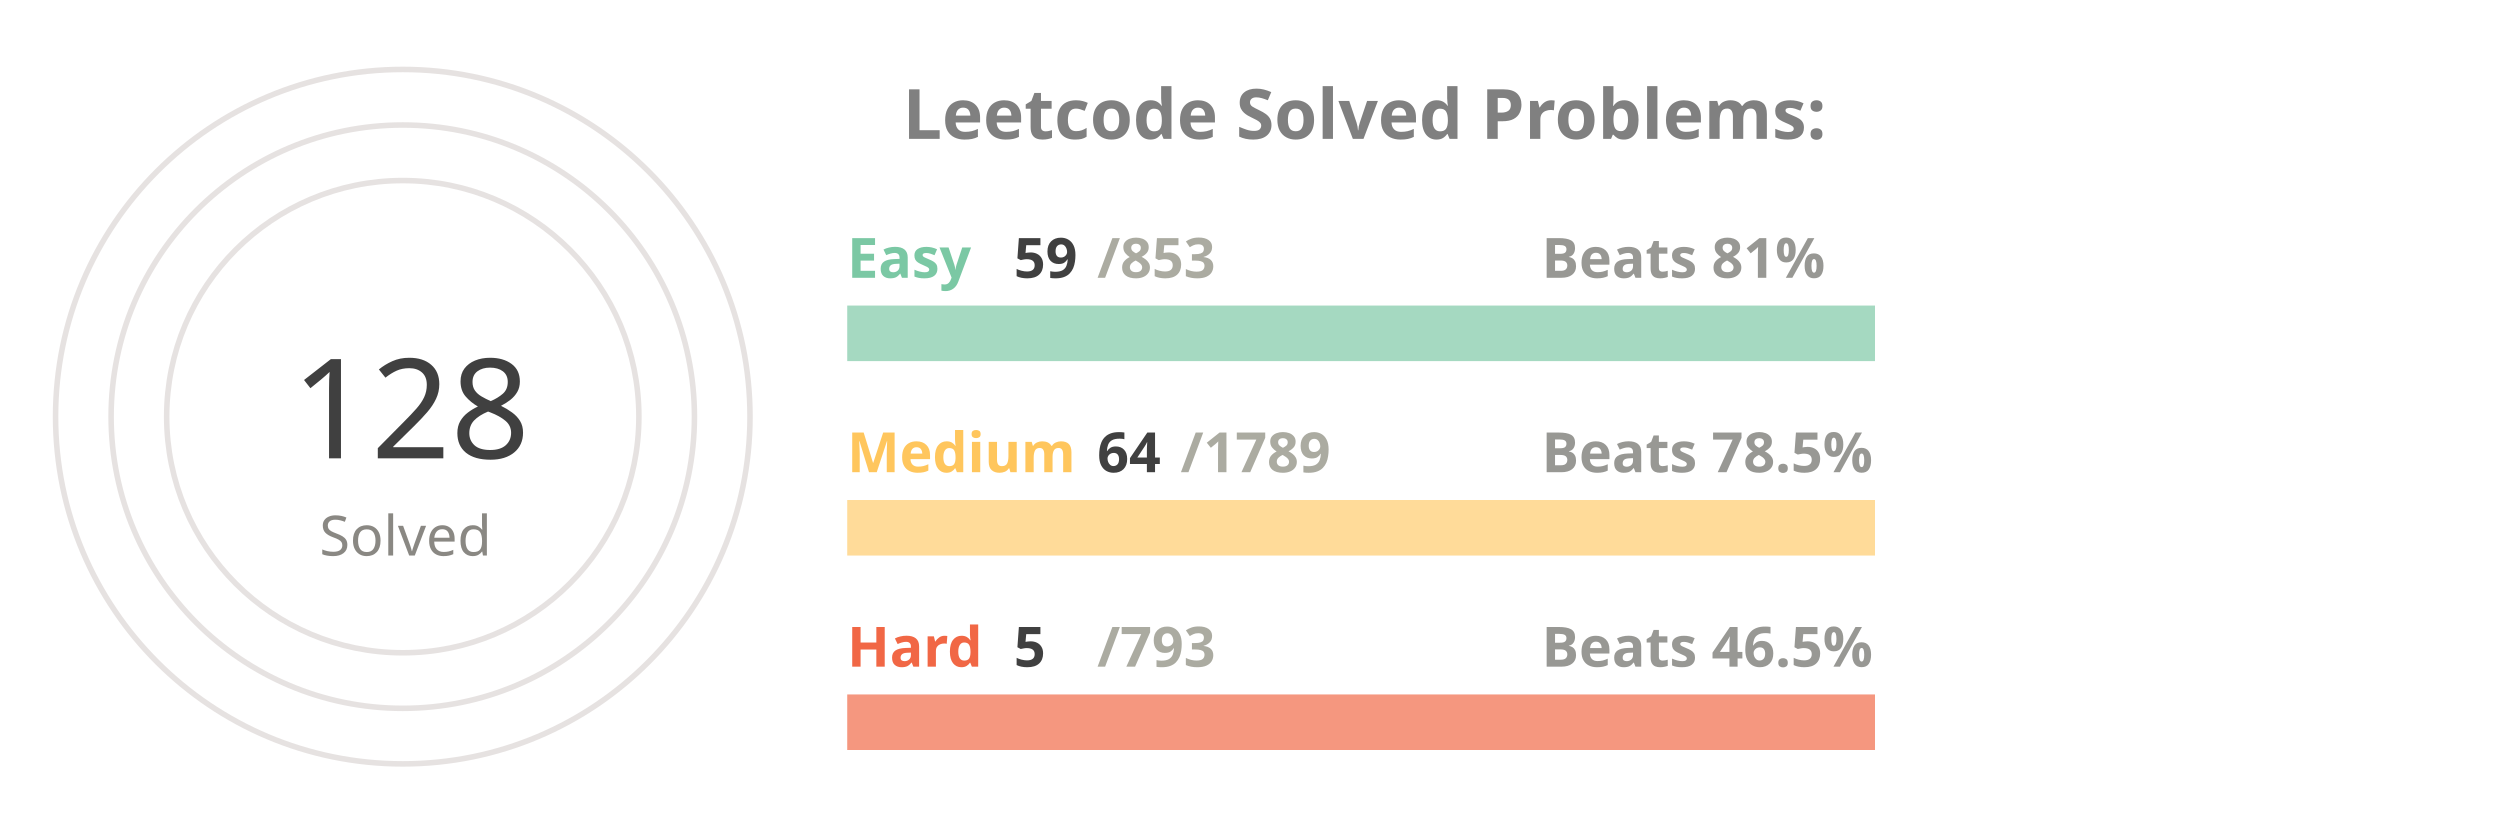
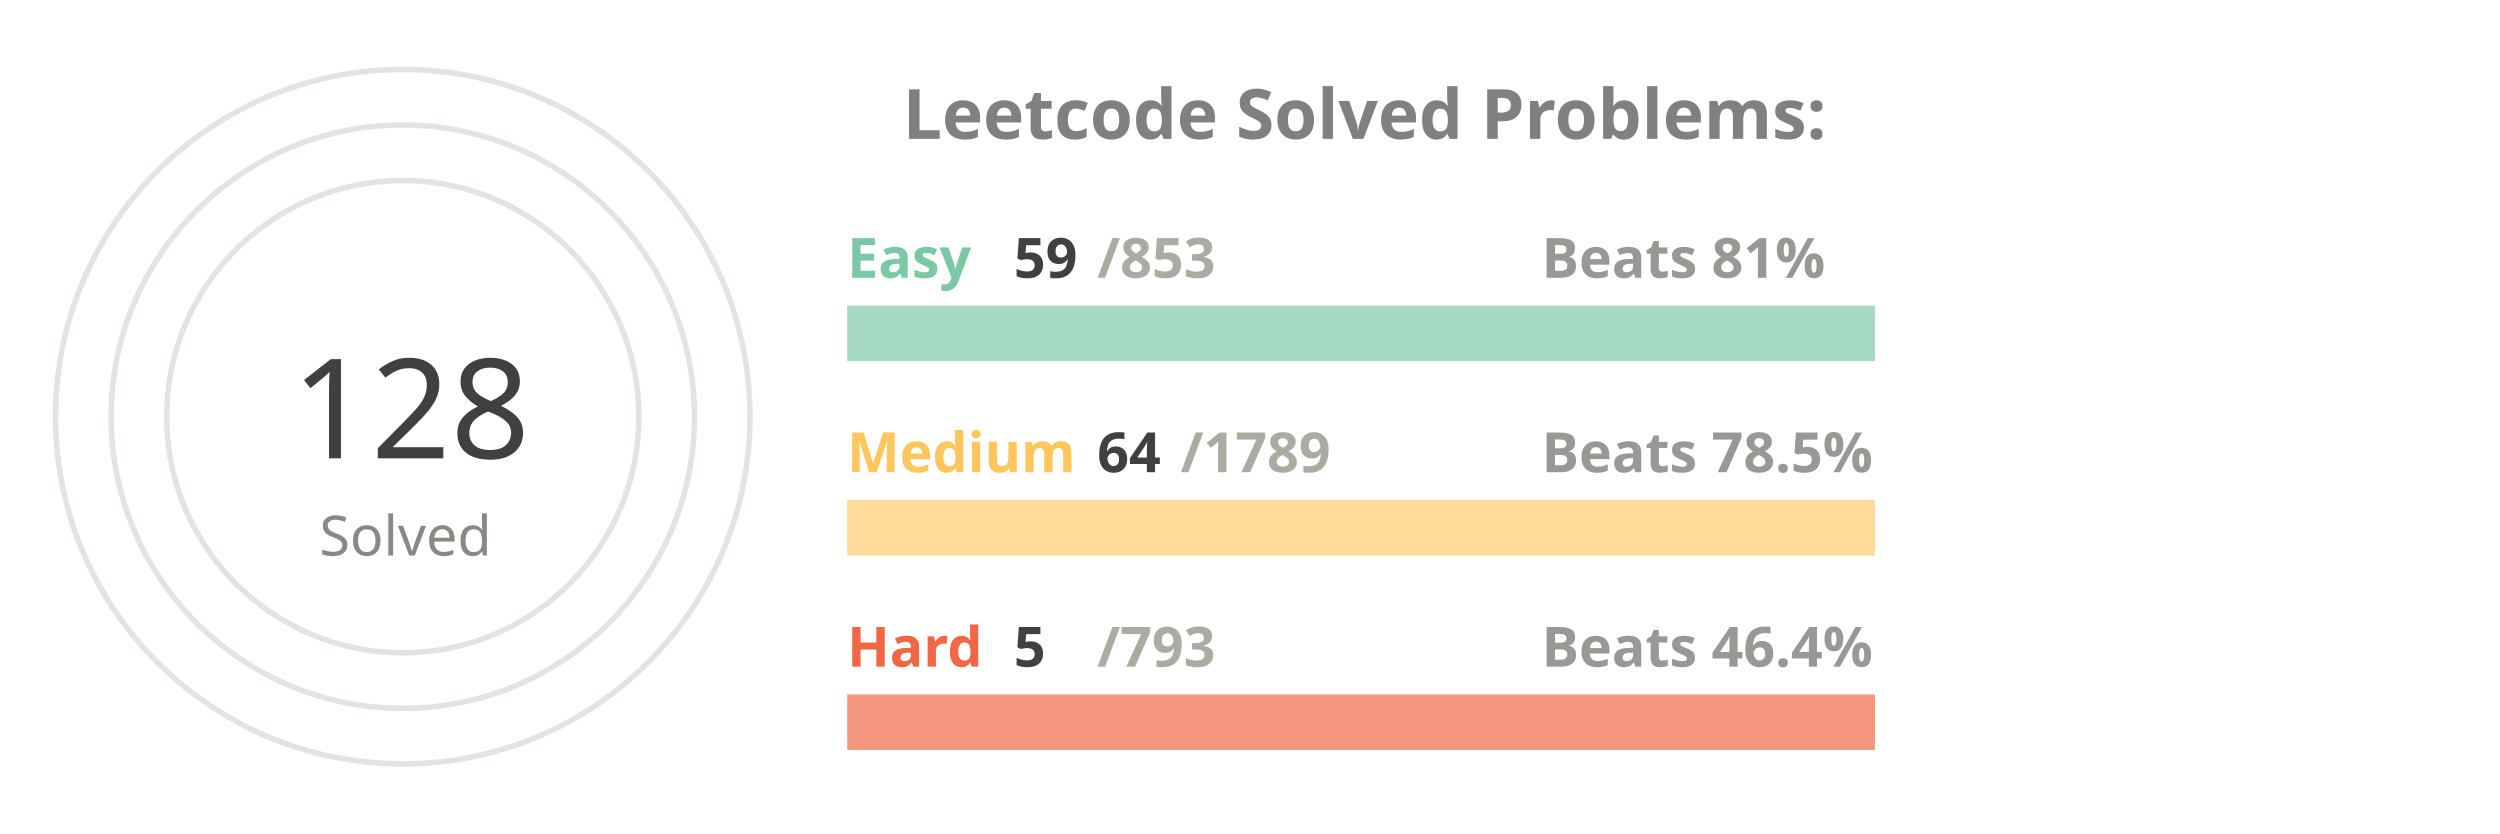
<svg xmlns="http://www.w3.org/2000/svg" viewBox="0 0 650 300" height="200px" width="600px">
  <style>
.label {
	font: bold 25px sans-serif;
	color: #404040;
	-webkit-text-stroke: 1px white;
  }
.name {
	font: bold 20px sans-serif;
	color: #404040;
  }

.line {
	stroke-dasharray: 1000;
	stroke-dashoffset: 1000;
	animation: dash 3.5s ease-in-out forwards;	
	animation-iteration-count: infinite;
	animation-direction: alternate-reverse;
}

.totalSum {
	font: 50px sans-serif;
}

.totalSumLabel {
	font: 20px sans-serif;
}

.path {
	stroke-dasharray: 1000;
	stroke-dashoffset: 1000;
	animation: dash 3.5s ease-in-out forwards;	
	animation-iteration-count: infinite;
	animation-direction: alternate-reverse;
}
  
@keyframes dash {
	to {
		stroke-dashoffset: 0;
	}
}

</style>
  <g stroke="#E6E2E1" fill="none" stroke-width="2">
    <circle cx="20" cy="150" r="125" />
    <circle cx="20" cy="150" r="105" />
    <circle cx="20" cy="150" r="85" />
  </g>
  <g fill="none" stroke-width="20">
    <line x1="180" y1="120" x2="550" y2="120" stroke="#a5d9c1" />
    <line x1="180" y1="190" x2="550" y2="190" stroke="#ffdb99" />
    <line x1="180" y1="260" x2="550" y2="260" stroke="#f5977f" />
  </g>
  <g fill="none" stroke-width="20" class="line">
    <line x1="180" y1="120" x2="205" y2="120" stroke="#7BC8A4" />
    <line x1="180" y1="190" x2="193" y2="190" stroke="#FFC65D" />
    <line x1="180" y1="260" x2="182" y2="260" stroke="#F16745" />
  </g>
  <g fill="none" stroke-width="20" stroke-linecap="round" class="path">
    <path d="M 20 25 A 125 125 45 0 1 64 33" stroke="#7BC8A4" />
    <path d="M 20 45 A 105 105 45 0 1 38 46" stroke="#FFC65D" />
    <path d="M 20 65 A 85 85 45 0 1 20 65" stroke="#F16745" />
  </g>
  <g class="name">
    <text x="180" y="100" fill="#7BC8A4">Easy</text>
    <text x="240" y="100" fill="#404040">59</text>
    <text x="270" y="100" fill="#ABABA1">/853</text>
    <text x="430" y="100" fill="#989894">Beats 81%</text>
    <text x="180" y="170" fill="#FFC65D">Medium</text>
    <text x="270" y="170" fill="#404040">64</text>
    <text x="300" y="170" fill="#ABABA1">/1789</text>
    <text x="430" y="170" fill="#989894">Beats 78.5%</text>
    <text x="180" y="240" fill="#F16745">Hard</text>
    <text x="240" y="240" fill="#404040">5</text>
    <text x="270" y="240" fill="#ABABA1">/793</text>
-     <text x="430" y="240" fill="#989894">Beats 46.5%</text>
+     <text x="430" y="240" fill="#989894">Beats 46.4%</text>
  </g>
  <g>
    <text x="-20" y="165" fill="#404040" class="totalSum">128</text>
    <text x="-10" y="200" fill="#8A8883" class="totalSumLabel">Solved</text>
  </g>
  <g class="label">
    <text x="200" y="50" fill="gray">Leetcode Solved Problems:</text>
  </g>
</svg>
